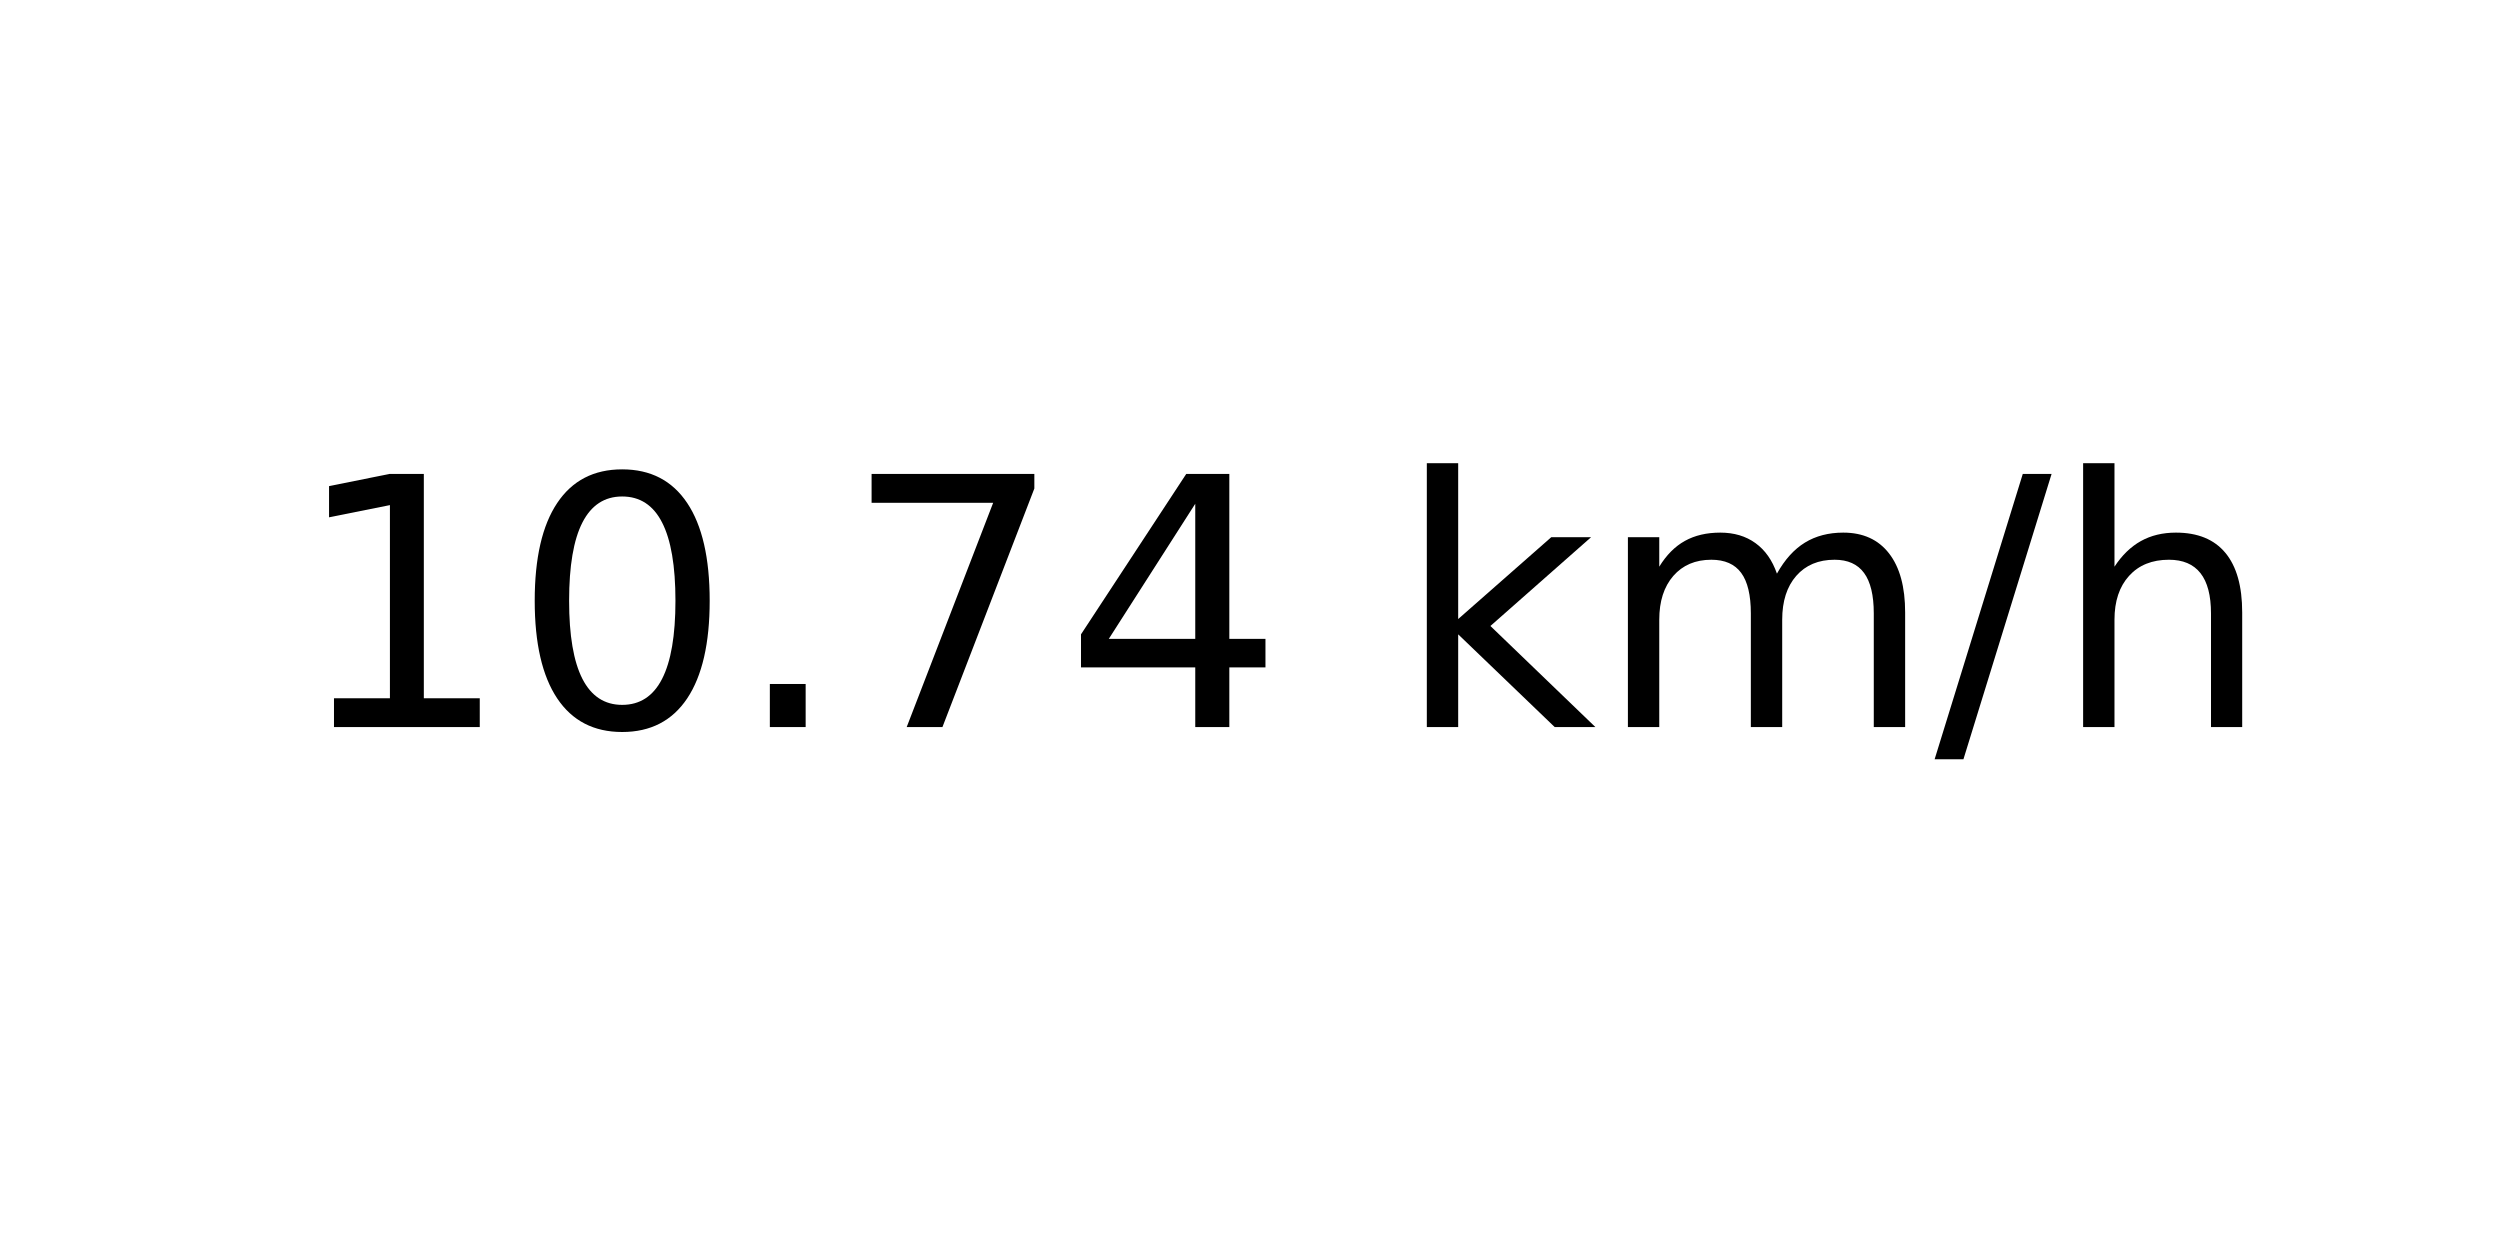
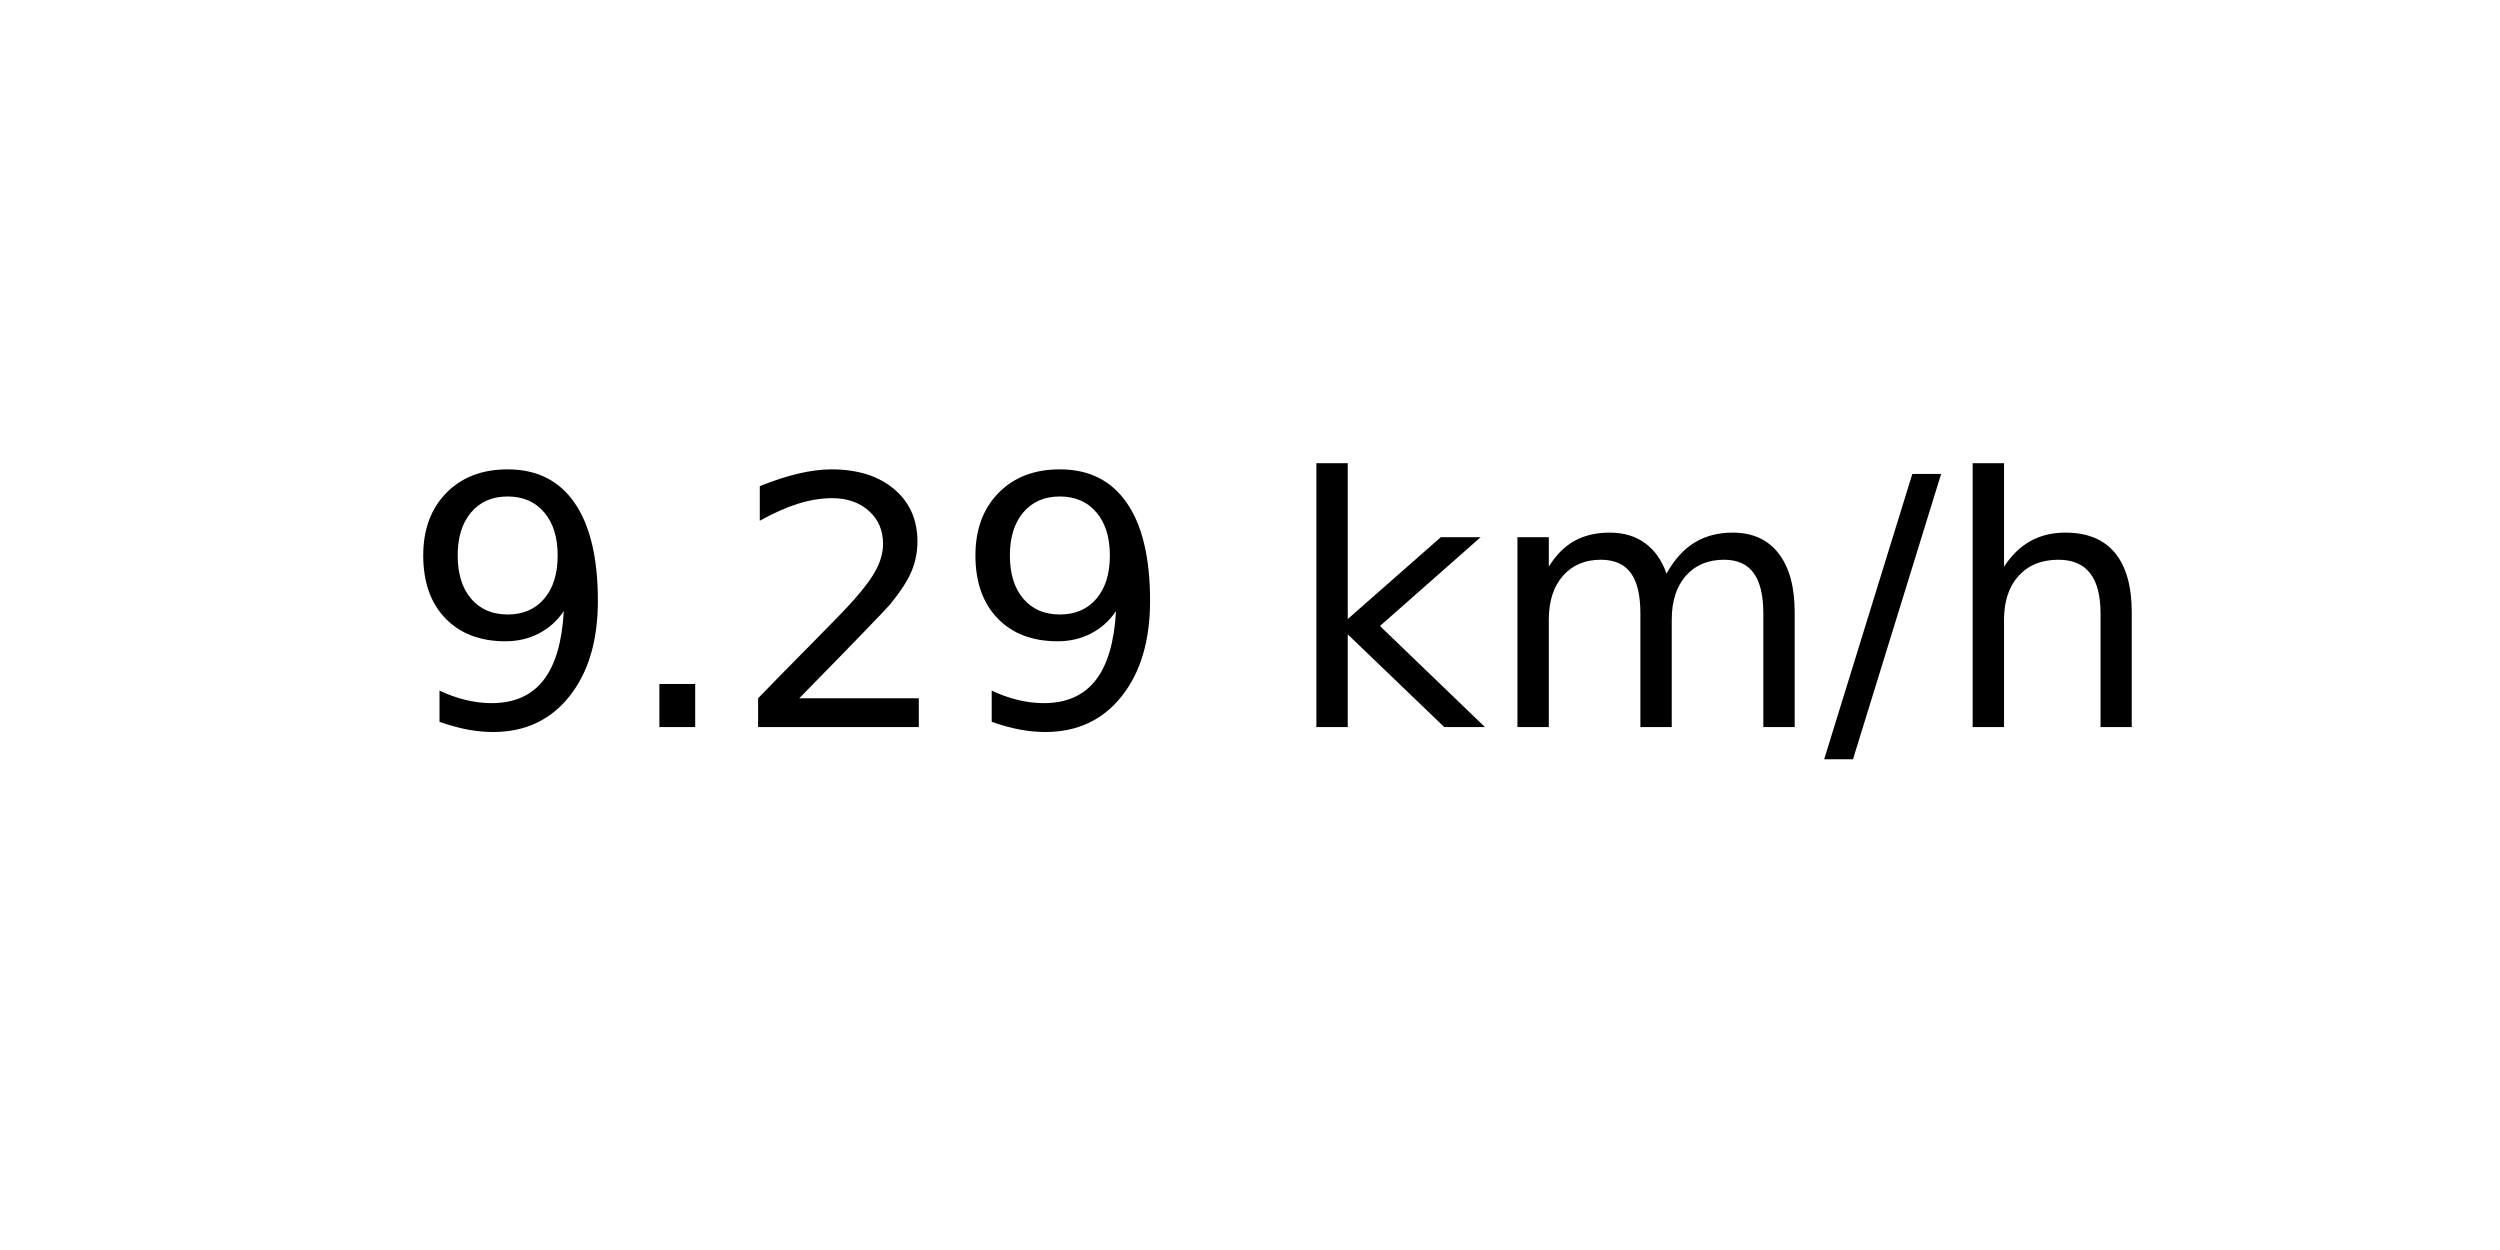
<svg xmlns="http://www.w3.org/2000/svg" xmlns:xlink="http://www.w3.org/1999/xlink" width="72pt" height="36pt" viewBox="0 0 72 36" version="1.1">
  <defs>
    <style type="text/css">*{stroke-linejoin: round; stroke-linecap: butt}</style>
  </defs>
  <g id="figure_1">
    <g id="axes_1">
      <g id="text_1">
-         <g transform="translate(8.378125 20.93937) scale(0.1 -0.1)">
+         <g transform="translate(11.55937 20.93937) scale(0.1 -0.1)">
          <defs>
-             <path id="DejaVuSans-31" d="M 794 531  L 1825 531  L 1825 4091  L 703 3866  L 703 4441  L 1819 4666  L 2450 4666  L 2450 531  L 3481 531  L 3481 0  L 794 0  L 794 531  z " transform="scale(0.015625)" />
-             <path id="DejaVuSans-30" d="M 2034 4250  Q 1547 4250 1301 3770  Q 1056 3291 1056 2328  Q 1056 1369 1301 889  Q 1547 409 2034 409  Q 2525 409 2770 889  Q 3016 1369 3016 2328  Q 3016 3291 2770 3770  Q 2525 4250 2034 4250  z M 2034 4750  Q 2819 4750 3233 4129  Q 3647 3509 3647 2328  Q 3647 1150 3233 529  Q 2819 -91 2034 -91  Q 1250 -91 836 529  Q 422 1150 422 2328  Q 422 3509 836 4129  Q 1250 4750 2034 4750  z " transform="scale(0.015625)" />
+             <path id="DejaVuSans-39" d="M 703 97  L 703 672  Q 941 559 1184 500  Q 1428 441 1663 441  Q 2288 441 2617 861  Q 2947 1281 2994 2138  Q 2813 1869 2534 1725  Q 2256 1581 1919 1581  Q 1219 1581 811 2004  Q 403 2428 403 3163  Q 403 3881 828 4315  Q 1253 4750 1959 4750  Q 2769 4750 3195 4129  Q 3622 3509 3622 2328  Q 3622 1225 3098 567  Q 2575 -91 1691 -91  Q 1453 -91 1209 -44  Q 966 3 703 97  z M 1959 2075  Q 2384 2075 2632 2365  Q 2881 2656 2881 3163  Q 2881 3666 2632 3958  Q 2384 4250 1959 4250  Q 1534 4250 1286 3958  Q 1038 3666 1038 3163  Q 1038 2656 1286 2365  Q 1534 2075 1959 2075  z " transform="scale(0.015625)" />
            <path id="DejaVuSans-2e" d="M 684 794  L 1344 794  L 1344 0  L 684 0  L 684 794  z " transform="scale(0.015625)" />
-             <path id="DejaVuSans-37" d="M 525 4666  L 3525 4666  L 3525 4397  L 1831 0  L 1172 0  L 2766 4134  L 525 4134  L 525 4666  z " transform="scale(0.015625)" />
-             <path id="DejaVuSans-34" d="M 2419 4116  L 825 1625  L 2419 1625  L 2419 4116  z M 2253 4666  L 3047 4666  L 3047 1625  L 3713 1625  L 3713 1100  L 3047 1100  L 3047 0  L 2419 0  L 2419 1100  L 313 1100  L 313 1709  L 2253 4666  z " transform="scale(0.015625)" />
+             <path id="DejaVuSans-32" d="M 1228 531  L 3431 531  L 3431 0  L 469 0  L 469 531  Q 828 903 1448 1529  Q 2069 2156 2228 2338  Q 2531 2678 2651 2914  Q 2772 3150 2772 3378  Q 2772 3750 2511 3984  Q 2250 4219 1831 4219  Q 1534 4219 1204 4116  Q 875 4013 500 3803  L 500 4441  Q 881 4594 1212 4672  Q 1544 4750 1819 4750  Q 2544 4750 2975 4387  Q 3406 4025 3406 3419  Q 3406 3131 3298 2873  Q 3191 2616 2906 2266  Q 2828 2175 2409 1742  Q 1991 1309 1228 531  z " transform="scale(0.015625)" />
            <path id="DejaVuSans-20" transform="scale(0.015625)" />
            <path id="DejaVuSans-6b" d="M 581 4863  L 1159 4863  L 1159 1991  L 2875 3500  L 3609 3500  L 1753 1863  L 3688 0  L 2938 0  L 1159 1709  L 1159 0  L 581 0  L 581 4863  z " transform="scale(0.015625)" />
            <path id="DejaVuSans-6d" d="M 3328 2828  Q 3544 3216 3844 3400  Q 4144 3584 4550 3584  Q 5097 3584 5394 3201  Q 5691 2819 5691 2113  L 5691 0  L 5113 0  L 5113 2094  Q 5113 2597 4934 2840  Q 4756 3084 4391 3084  Q 3944 3084 3684 2787  Q 3425 2491 3425 1978  L 3425 0  L 2847 0  L 2847 2094  Q 2847 2600 2669 2842  Q 2491 3084 2119 3084  Q 1678 3084 1418 2786  Q 1159 2488 1159 1978  L 1159 0  L 581 0  L 581 3500  L 1159 3500  L 1159 2956  Q 1356 3278 1631 3431  Q 1906 3584 2284 3584  Q 2666 3584 2933 3390  Q 3200 3197 3328 2828  z " transform="scale(0.015625)" />
            <path id="DejaVuSans-2f" d="M 1625 4666  L 2156 4666  L 531 -594  L 0 -594  L 1625 4666  z " transform="scale(0.015625)" />
            <path id="DejaVuSans-68" d="M 3513 2113  L 3513 0  L 2938 0  L 2938 2094  Q 2938 2591 2744 2837  Q 2550 3084 2163 3084  Q 1697 3084 1428 2787  Q 1159 2491 1159 1978  L 1159 0  L 581 0  L 581 4863  L 1159 4863  L 1159 2956  Q 1366 3272 1645 3428  Q 1925 3584 2291 3584  Q 2894 3584 3203 3211  Q 3513 2838 3513 2113  z " transform="scale(0.015625)" />
          </defs>
-           <use xlink:href="#DejaVuSans-31" />
-           <use xlink:href="#DejaVuSans-30" x="63.623" />
-           <use xlink:href="#DejaVuSans-2e" x="127.246" />
-           <use xlink:href="#DejaVuSans-37" x="159.033" />
-           <use xlink:href="#DejaVuSans-34" x="222.656" />
-           <use xlink:href="#DejaVuSans-20" x="286.279" />
-           <use xlink:href="#DejaVuSans-6b" x="318.066" />
-           <use xlink:href="#DejaVuSans-6d" x="375.977" />
-           <use xlink:href="#DejaVuSans-2f" x="473.389" />
-           <use xlink:href="#DejaVuSans-68" x="507.08" />
+           <use xlink:href="#DejaVuSans-39" />
+           <use xlink:href="#DejaVuSans-2e" x="63.623" />
+           <use xlink:href="#DejaVuSans-32" x="95.41" />
+           <use xlink:href="#DejaVuSans-39" x="159.033" />
+           <use xlink:href="#DejaVuSans-20" x="222.656" />
+           <use xlink:href="#DejaVuSans-6b" x="254.443" />
+           <use xlink:href="#DejaVuSans-6d" x="312.354" />
+           <use xlink:href="#DejaVuSans-2f" x="409.766" />
+           <use xlink:href="#DejaVuSans-68" x="443.457" />
        </g>
      </g>
    </g>
  </g>
</svg>
